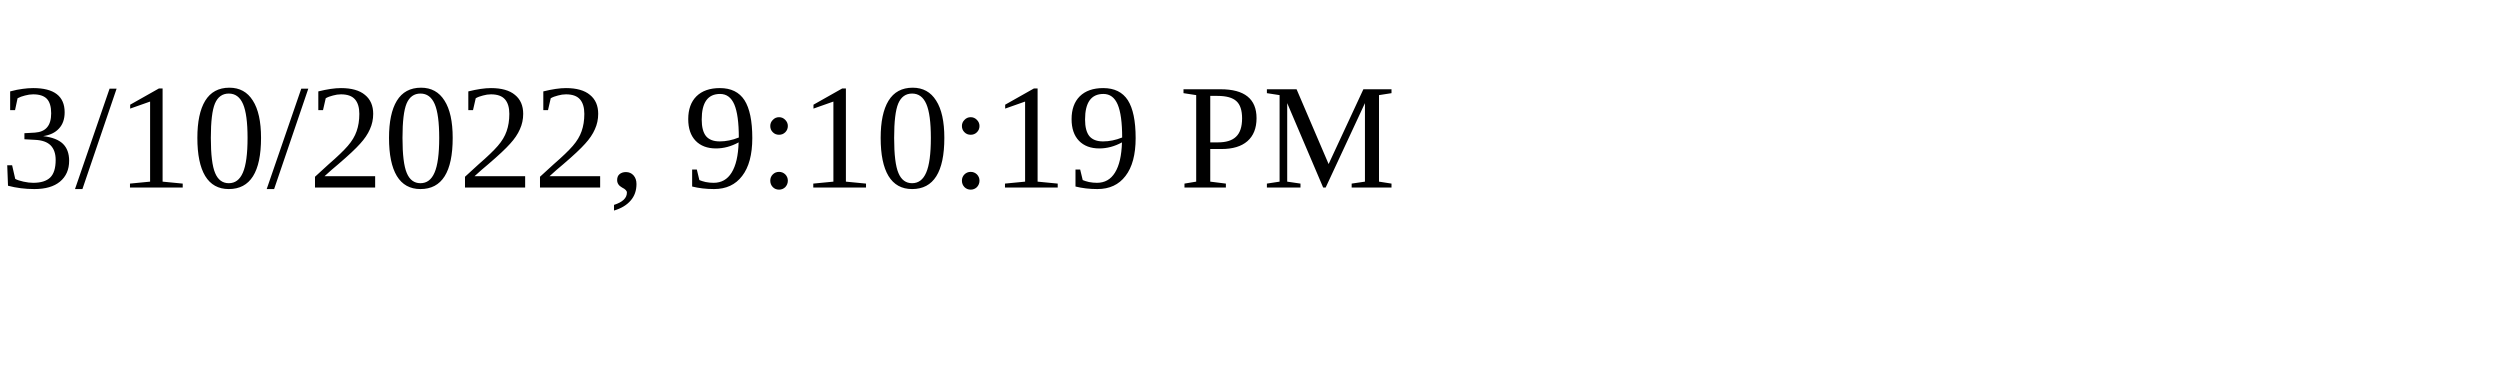
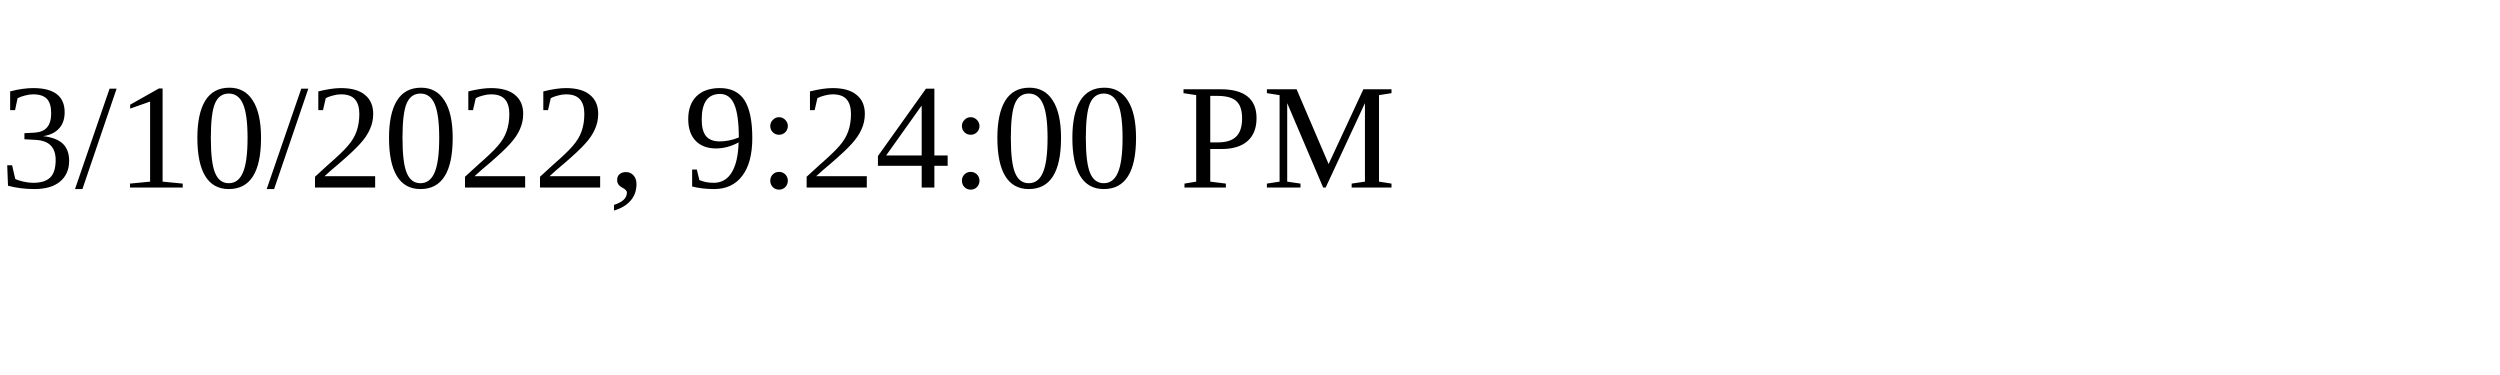
<svg xmlns="http://www.w3.org/2000/svg" height="30" width="200">
-   <text x="0" y="15">3/10/2022, 9:10:19 PM</text>
+   <text x="0" y="15">3/10/2022, 9:24:00 PM</text>
</svg>
